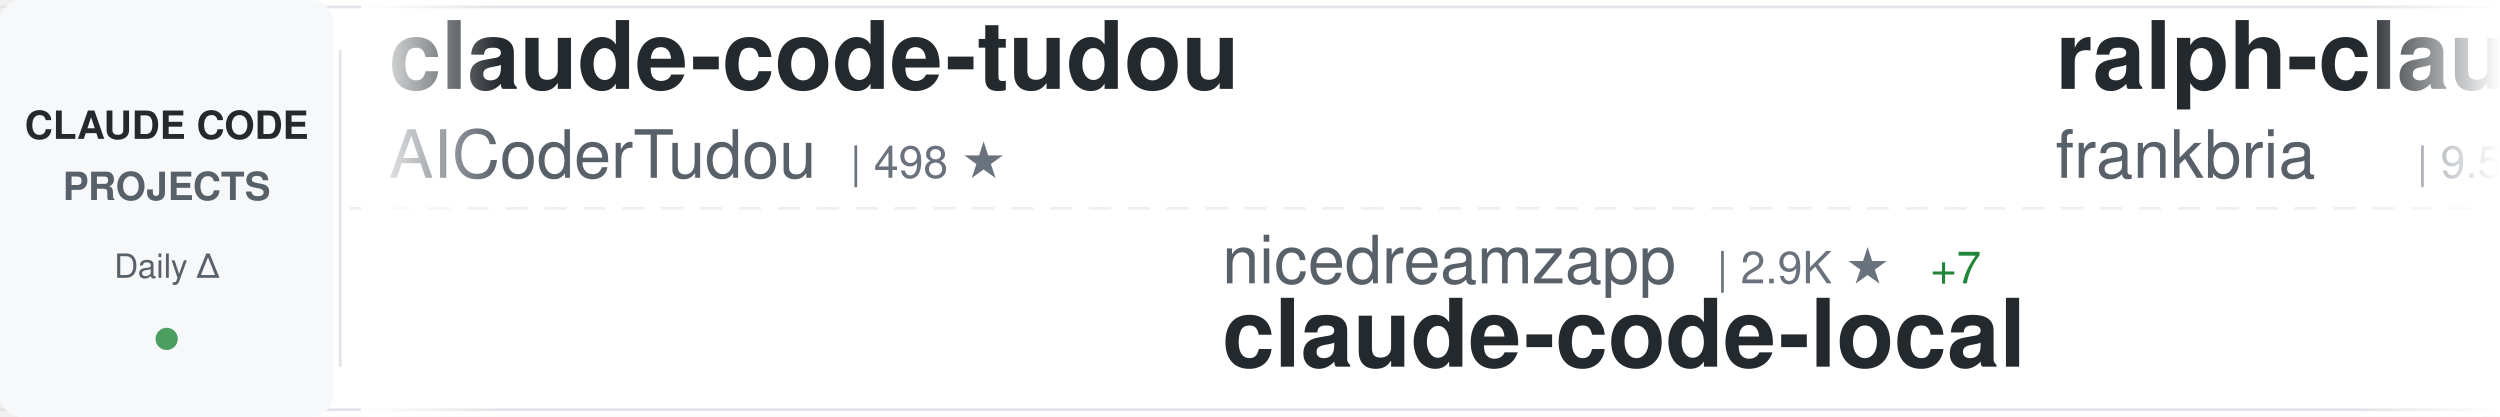
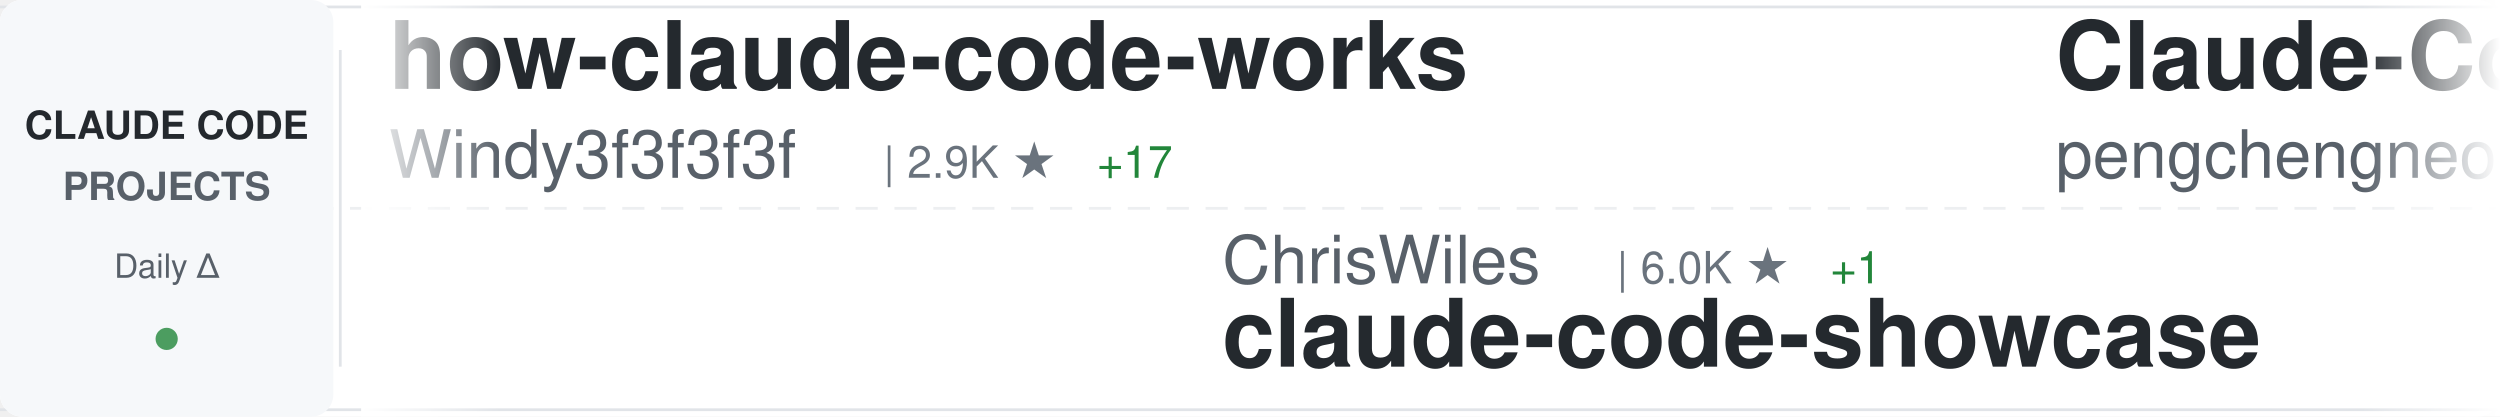
<svg xmlns="http://www.w3.org/2000/svg" width="900" height="150">
  <defs>
    <linearGradient id="awesomeLeftFade" x1="0%" y1="0%" x2="100%" y2="0%">
      <stop offset="0%" style="stop-color:#ffffff;stop-opacity:1" />
      <stop offset="100%" style="stop-color:#ffffff;stop-opacity:0" />
    </linearGradient>
    <linearGradient id="awesomeRightFade" x1="0%" y1="0%" x2="100%" y2="0%">
      <stop offset="0%" style="stop-color:#ffffff;stop-opacity:0" />
      <stop offset="100%" style="stop-color:#ffffff;stop-opacity:1" />
    </linearGradient>
  </defs>
  <rect width="900" height="150" fill="#ffffff" rx="8" />
  <rect x="0" y="2" width="900" height="1" fill="#e1e4e8" />
  <rect x="0" y="147" width="900" height="1" fill="#e1e4e8" />
  <line x1="0" y1="75" x2="900" y2="75" stroke="#e1e4e8" stroke-width="1" stroke-dasharray="8 6" opacity="0.6" />
  <rect x="0" y="0" width="120" height="150" fill="#f6f8fa" rx="8" />
  <text x="60" y="50" font-family="-apple-system, BlinkMacSystemFont, 'Segoe UI', Helvetica, Arial, sans-serif" font-size="14" font-weight="600" fill="#24292e" text-anchor="middle">CLAUDE CODE</text>
  <text x="60" y="72" font-family="-apple-system, BlinkMacSystemFont, 'Segoe UI', Helvetica, Arial, sans-serif" font-size="14" font-weight="600" fill="#586069" text-anchor="middle">PROJECTS</text>
  <text x="60" y="100" font-family="-apple-system, BlinkMacSystemFont, 'Segoe UI', Helvetica, Arial, sans-serif" font-size="12" font-weight="500" fill="#586069" text-anchor="middle">Daily Δ</text>
  <circle cx="60" cy="122" r="4" fill="#22863a" opacity="0.8" />
  <rect x="122" y="18" width="1" height="114" fill="#e1e4e8" />
  <clipPath id="awesomeTickerClip">
    <rect x="130" y="0" width="770" height="150" />
  </clipPath>
  <g clip-path="url(#awesomeTickerClip)">
    <g id="awesomeTickerItems">
      <animateTransform attributeName="transform" attributeType="XML" type="translate" from="0 0" to="-3000 0" dur="54s" repeatCount="indefinite" />
      <g transform="translate(0, 0)">
-         <text x="140" y="32" font-family="-apple-system, BlinkMacSystemFont, 'Segoe UI', Helvetica, Arial, sans-serif" font-size="34" font-weight="600" fill="#24292e">claude-code-tudou</text>
-         <text x="140" y="64" font-family="-apple-system, BlinkMacSystemFont, 'Segoe UI', Helvetica, Arial, sans-serif" font-size="24" font-weight="400" fill="#586069">AICoderTudou</text>
-         <text x="306" y="64" font-family="-apple-system, BlinkMacSystemFont, 'Segoe UI', Helvetica, Arial, sans-serif" font-size="16" font-weight="500" fill="#6a737d">| 498 ★</text>
+         <text x="140" y="32" font-family="-apple-system, BlinkMacSystemFont, 'Segoe UI', Helvetica, Arial, sans-serif" font-size="34" font-weight="600" fill="#24292e">how-claude-code-works</text>
+         <text x="140" y="64" font-family="-apple-system, BlinkMacSystemFont, 'Segoe UI', Helvetica, Arial, sans-serif" font-size="24" font-weight="400" fill="#586069">Windy3f3f3f3f</text>
+         <text x="318" y="64" font-family="-apple-system, BlinkMacSystemFont, 'Segoe UI', Helvetica, Arial, sans-serif" font-size="16" font-weight="500" fill="#6a737d">| 2.9K ★</text>
+         <text x="395" y="64" font-family="-apple-system, BlinkMacSystemFont, 'Segoe UI', Helvetica, Arial, sans-serif" font-size="16" font-weight="500" fill="#22863a"> +17</text>
      </g>
      <g transform="translate(300, 0)">
-         <text x="140" y="102" font-family="-apple-system, BlinkMacSystemFont, 'Segoe UI', Helvetica, Arial, sans-serif" font-size="24" font-weight="400" fill="#586069">nicedreamzapp</text>
-         <text x="318" y="102" font-family="-apple-system, BlinkMacSystemFont, 'Segoe UI', Helvetica, Arial, sans-serif" font-size="16" font-weight="500" fill="#6a737d">| 2.9K ★</text>
-         <text x="395" y="102" font-family="-apple-system, BlinkMacSystemFont, 'Segoe UI', Helvetica, Arial, sans-serif" font-size="16" font-weight="500" fill="#22863a"> +7</text>
-         <text x="140" y="132" font-family="-apple-system, BlinkMacSystemFont, 'Segoe UI', Helvetica, Arial, sans-serif" font-size="34" font-weight="600" fill="#24292e">claude-code-local</text>
+         <text x="140" y="102" font-family="-apple-system, BlinkMacSystemFont, 'Segoe UI', Helvetica, Arial, sans-serif" font-size="24" font-weight="400" fill="#586069">ChrisWiles</text>
+         <text x="282" y="102" font-family="-apple-system, BlinkMacSystemFont, 'Segoe UI', Helvetica, Arial, sans-serif" font-size="16" font-weight="500" fill="#6a737d">| 6.0K ★</text>
+         <text x="359" y="102" font-family="-apple-system, BlinkMacSystemFont, 'Segoe UI', Helvetica, Arial, sans-serif" font-size="16" font-weight="500" fill="#22863a"> +1</text>
+         <text x="140" y="132" font-family="-apple-system, BlinkMacSystemFont, 'Segoe UI', Helvetica, Arial, sans-serif" font-size="34" font-weight="600" fill="#24292e">claude-code-showcase</text>
      </g>
      <g transform="translate(600, 0)">
-         <text x="140" y="32" font-family="-apple-system, BlinkMacSystemFont, 'Segoe UI', Helvetica, Arial, sans-serif" font-size="34" font-weight="600" fill="#24292e">ralph-claude-code</text>
-         <text x="140" y="64" font-family="-apple-system, BlinkMacSystemFont, 'Segoe UI', Helvetica, Arial, sans-serif" font-size="24" font-weight="400" fill="#586069">frankbria</text>
-         <text x="270" y="64" font-family="-apple-system, BlinkMacSystemFont, 'Segoe UI', Helvetica, Arial, sans-serif" font-size="16" font-weight="500" fill="#6a737d">| 9.5K ★</text>
-         <text x="347" y="64" font-family="-apple-system, BlinkMacSystemFont, 'Segoe UI', Helvetica, Arial, sans-serif" font-size="16" font-weight="500" fill="#22863a"> +3</text>
+         <text x="140" y="32" font-family="-apple-system, BlinkMacSystemFont, 'Segoe UI', Helvetica, Arial, sans-serif" font-size="34" font-weight="600" fill="#24292e">Claude-Code</text>
+         <text x="140" y="64" font-family="-apple-system, BlinkMacSystemFont, 'Segoe UI', Helvetica, Arial, sans-serif" font-size="24" font-weight="400" fill="#586069">pengchengneo</text>
+         <text x="306" y="64" font-family="-apple-system, BlinkMacSystemFont, 'Segoe UI', Helvetica, Arial, sans-serif" font-size="16" font-weight="500" fill="#6a737d">| 1.6K ★</text>
+         <text x="383" y="64" font-family="-apple-system, BlinkMacSystemFont, 'Segoe UI', Helvetica, Arial, sans-serif" font-size="16" font-weight="500" fill="#22863a"> +10</text>
      </g>
      <g transform="translate(900, 0)">
-         <text x="140" y="102" font-family="-apple-system, BlinkMacSystemFont, 'Segoe UI', Helvetica, Arial, sans-serif" font-size="24" font-weight="400" fill="#586069">disler</text>
-         <text x="234" y="102" font-family="-apple-system, BlinkMacSystemFont, 'Segoe UI', Helvetica, Arial, sans-serif" font-size="16" font-weight="500" fill="#6a737d">| 3.8K ★</text>
-         <text x="140" y="132" font-family="-apple-system, BlinkMacSystemFont, 'Segoe UI', Helvetica, Arial, sans-serif" font-size="34" font-weight="600" fill="#24292e">claude-code-hooks-master...</text>
+         <text x="140" y="102" font-family="-apple-system, BlinkMacSystemFont, 'Segoe UI', Helvetica, Arial, sans-serif" font-size="24" font-weight="400" fill="#586069">hangsman</text>
+         <text x="258" y="102" font-family="-apple-system, BlinkMacSystemFont, 'Segoe UI', Helvetica, Arial, sans-serif" font-size="16" font-weight="500" fill="#6a737d">| 787 ★</text>
+         <text x="140" y="132" font-family="-apple-system, BlinkMacSystemFont, 'Segoe UI', Helvetica, Arial, sans-serif" font-size="34" font-weight="600" fill="#24292e">claude-code-source</text>
      </g>
      <g transform="translate(1200, 0)">
-         <text x="140" y="32" font-family="-apple-system, BlinkMacSystemFont, 'Segoe UI', Helvetica, Arial, sans-serif" font-size="34" font-weight="600" fill="#24292e">claude-code-spec-workflo...</text>
-         <text x="140" y="64" font-family="-apple-system, BlinkMacSystemFont, 'Segoe UI', Helvetica, Arial, sans-serif" font-size="24" font-weight="400" fill="#586069">Pimzino</text>
-         <text x="246" y="64" font-family="-apple-system, BlinkMacSystemFont, 'Segoe UI', Helvetica, Arial, sans-serif" font-size="16" font-weight="500" fill="#6a737d">| 3.8K ★</text>
+         <text x="140" y="32" font-family="-apple-system, BlinkMacSystemFont, 'Segoe UI', Helvetica, Arial, sans-serif" font-size="34" font-weight="600" fill="#24292e">pi-vs-claude-code</text>
+         <text x="140" y="64" font-family="-apple-system, BlinkMacSystemFont, 'Segoe UI', Helvetica, Arial, sans-serif" font-size="24" font-weight="400" fill="#586069">disler</text>
+         <text x="234" y="64" font-family="-apple-system, BlinkMacSystemFont, 'Segoe UI', Helvetica, Arial, sans-serif" font-size="16" font-weight="500" fill="#6a737d">| 1.4K ★</text>
+         <text x="311" y="64" font-family="-apple-system, BlinkMacSystemFont, 'Segoe UI', Helvetica, Arial, sans-serif" font-size="16" font-weight="500" fill="#22863a"> +3</text>
      </g>
      <g transform="translate(1500, 0)">
-         <text x="140" y="102" font-family="-apple-system, BlinkMacSystemFont, 'Segoe UI', Helvetica, Arial, sans-serif" font-size="24" font-weight="400" fill="#586069">RichardAtCT</text>
-         <text x="294" y="102" font-family="-apple-system, BlinkMacSystemFont, 'Segoe UI', Helvetica, Arial, sans-serif" font-size="16" font-weight="500" fill="#6a737d">| 2.7K ★</text>
-         <text x="371" y="102" font-family="-apple-system, BlinkMacSystemFont, 'Segoe UI', Helvetica, Arial, sans-serif" font-size="16" font-weight="500" fill="#22863a"> +1</text>
-         <text x="140" y="132" font-family="-apple-system, BlinkMacSystemFont, 'Segoe UI', Helvetica, Arial, sans-serif" font-size="34" font-weight="600" fill="#24292e">claude-code-telegram</text>
+         <text x="140" y="102" font-family="-apple-system, BlinkMacSystemFont, 'Segoe UI', Helvetica, Arial, sans-serif" font-size="24" font-weight="400" fill="#586069">krusemediallc</text>
+         <text x="318" y="102" font-family="-apple-system, BlinkMacSystemFont, 'Segoe UI', Helvetica, Arial, sans-serif" font-size="16" font-weight="500" fill="#6a737d">| 944 ★</text>
+         <text x="386" y="102" font-family="-apple-system, BlinkMacSystemFont, 'Segoe UI', Helvetica, Arial, sans-serif" font-size="16" font-weight="500" fill="#22863a"> +10</text>
+         <text x="140" y="132" font-family="-apple-system, BlinkMacSystemFont, 'Segoe UI', Helvetica, Arial, sans-serif" font-size="34" font-weight="600" fill="#24292e">arcads-claude-code</text>
      </g>
      <g transform="translate(1800, 0)">
-         <text x="140" y="32" font-family="-apple-system, BlinkMacSystemFont, 'Segoe UI', Helvetica, Arial, sans-serif" font-size="34" font-weight="600" fill="#24292e">Dive-into-Claude-Code</text>
-         <text x="140" y="64" font-family="-apple-system, BlinkMacSystemFont, 'Segoe UI', Helvetica, Arial, sans-serif" font-size="24" font-weight="400" fill="#586069">VILA-Lab</text>
-         <text x="258" y="64" font-family="-apple-system, BlinkMacSystemFont, 'Segoe UI', Helvetica, Arial, sans-serif" font-size="16" font-weight="500" fill="#6a737d">| 1.8K ★</text>
-         <text x="335" y="64" font-family="-apple-system, BlinkMacSystemFont, 'Segoe UI', Helvetica, Arial, sans-serif" font-size="16" font-weight="500" fill="#22863a"> +8</text>
+         <text x="140" y="32" font-family="-apple-system, BlinkMacSystemFont, 'Segoe UI', Helvetica, Arial, sans-serif" font-size="34" font-weight="600" fill="#24292e">claude-code-from-source</text>
+         <text x="140" y="64" font-family="-apple-system, BlinkMacSystemFont, 'Segoe UI', Helvetica, Arial, sans-serif" font-size="24" font-weight="400" fill="#586069">alejandrobalderas</text>
+         <text x="366" y="64" font-family="-apple-system, BlinkMacSystemFont, 'Segoe UI', Helvetica, Arial, sans-serif" font-size="16" font-weight="500" fill="#6a737d">| 2.4K ★</text>
+         <text x="443" y="64" font-family="-apple-system, BlinkMacSystemFont, 'Segoe UI', Helvetica, Arial, sans-serif" font-size="16" font-weight="500" fill="#22863a"> +16</text>
      </g>
      <g transform="translate(2100, 0)">
-         <text x="140" y="102" font-family="-apple-system, BlinkMacSystemFont, 'Segoe UI', Helvetica, Arial, sans-serif" font-size="24" font-weight="400" fill="#586069">feiskyer</text>
-         <text x="258" y="102" font-family="-apple-system, BlinkMacSystemFont, 'Segoe UI', Helvetica, Arial, sans-serif" font-size="16" font-weight="500" fill="#6a737d">| 1.6K ★</text>
-         <text x="335" y="102" font-family="-apple-system, BlinkMacSystemFont, 'Segoe UI', Helvetica, Arial, sans-serif" font-size="16" font-weight="500" fill="#22863a"> +3</text>
-         <text x="140" y="132" font-family="-apple-system, BlinkMacSystemFont, 'Segoe UI', Helvetica, Arial, sans-serif" font-size="34" font-weight="600" fill="#24292e">claude-code-settings</text>
+         <text x="140" y="102" font-family="-apple-system, BlinkMacSystemFont, 'Segoe UI', Helvetica, Arial, sans-serif" font-size="24" font-weight="400" fill="#586069">https-deeplearning-ai</text>
+         <text x="414" y="102" font-family="-apple-system, BlinkMacSystemFont, 'Segoe UI', Helvetica, Arial, sans-serif" font-size="16" font-weight="500" fill="#6a737d">| 533 ★</text>
+         <text x="140" y="132" font-family="-apple-system, BlinkMacSystemFont, 'Segoe UI', Helvetica, Arial, sans-serif" font-size="34" font-weight="600" fill="#24292e">sc-claude-code-files</text>
      </g>
      <g transform="translate(2400, 0)">
-         <text x="140" y="32" font-family="-apple-system, BlinkMacSystemFont, 'Segoe UI', Helvetica, Arial, sans-serif" font-size="34" font-weight="600" fill="#24292e">awesome-claude-code-tool...</text>
-         <text x="140" y="64" font-family="-apple-system, BlinkMacSystemFont, 'Segoe UI', Helvetica, Arial, sans-serif" font-size="24" font-weight="400" fill="#586069">rohitg00</text>
-         <text x="258" y="64" font-family="-apple-system, BlinkMacSystemFont, 'Segoe UI', Helvetica, Arial, sans-serif" font-size="16" font-weight="500" fill="#6a737d">| 2.2K ★</text>
-         <text x="335" y="64" font-family="-apple-system, BlinkMacSystemFont, 'Segoe UI', Helvetica, Arial, sans-serif" font-size="16" font-weight="500" fill="#22863a"> +9</text>
+         <text x="140" y="32" font-family="-apple-system, BlinkMacSystemFont, 'Segoe UI', Helvetica, Arial, sans-serif" font-size="34" font-weight="600" fill="#24292e">claude-code-best-practic...</text>
+         <text x="140" y="64" font-family="-apple-system, BlinkMacSystemFont, 'Segoe UI', Helvetica, Arial, sans-serif" font-size="24" font-weight="400" fill="#586069">shanraisshan</text>
+         <text x="306" y="64" font-family="-apple-system, BlinkMacSystemFont, 'Segoe UI', Helvetica, Arial, sans-serif" font-size="16" font-weight="500" fill="#6a737d">| 61.9K ★</text>
+         <text x="392" y="64" font-family="-apple-system, BlinkMacSystemFont, 'Segoe UI', Helvetica, Arial, sans-serif" font-size="16" font-weight="500" fill="#22863a"> +107</text>
      </g>
      <g transform="translate(2700, 0)">
-         <text x="140" y="102" font-family="-apple-system, BlinkMacSystemFont, 'Segoe UI', Helvetica, Arial, sans-serif" font-size="24" font-weight="400" fill="#586069">huangjia2019</text>
-         <text x="306" y="102" font-family="-apple-system, BlinkMacSystemFont, 'Segoe UI', Helvetica, Arial, sans-serif" font-size="16" font-weight="500" fill="#6a737d">| 919 ★</text>
-         <text x="374" y="102" font-family="-apple-system, BlinkMacSystemFont, 'Segoe UI', Helvetica, Arial, sans-serif" font-size="16" font-weight="500" fill="#22863a"> +4</text>
-         <text x="140" y="132" font-family="-apple-system, BlinkMacSystemFont, 'Segoe UI', Helvetica, Arial, sans-serif" font-size="34" font-weight="600" fill="#24292e">claude-code-engineering</text>
+         <text x="140" y="102" font-family="-apple-system, BlinkMacSystemFont, 'Segoe UI', Helvetica, Arial, sans-serif" font-size="24" font-weight="400" fill="#586069">kodu-ai</text>
+         <text x="246" y="102" font-family="-apple-system, BlinkMacSystemFont, 'Segoe UI', Helvetica, Arial, sans-serif" font-size="16" font-weight="500" fill="#6a737d">| 5.3K ★</text>
+         <text x="140" y="132" font-family="-apple-system, BlinkMacSystemFont, 'Segoe UI', Helvetica, Arial, sans-serif" font-size="34" font-weight="600" fill="#24292e">claude-coder</text>
      </g>
      <g transform="translate(3000, 0)">
-         <text x="140" y="32" font-family="-apple-system, BlinkMacSystemFont, 'Segoe UI', Helvetica, Arial, sans-serif" font-size="34" font-weight="600" fill="#24292e">claude-code-tudou</text>
-         <text x="140" y="64" font-family="-apple-system, BlinkMacSystemFont, 'Segoe UI', Helvetica, Arial, sans-serif" font-size="24" font-weight="400" fill="#586069">AICoderTudou</text>
-         <text x="306" y="64" font-family="-apple-system, BlinkMacSystemFont, 'Segoe UI', Helvetica, Arial, sans-serif" font-size="16" font-weight="500" fill="#6a737d">| 498 ★</text>
+         <text x="140" y="32" font-family="-apple-system, BlinkMacSystemFont, 'Segoe UI', Helvetica, Arial, sans-serif" font-size="34" font-weight="600" fill="#24292e">how-claude-code-works</text>
+         <text x="140" y="64" font-family="-apple-system, BlinkMacSystemFont, 'Segoe UI', Helvetica, Arial, sans-serif" font-size="24" font-weight="400" fill="#586069">Windy3f3f3f3f</text>
+         <text x="318" y="64" font-family="-apple-system, BlinkMacSystemFont, 'Segoe UI', Helvetica, Arial, sans-serif" font-size="16" font-weight="500" fill="#6a737d">| 2.9K ★</text>
+         <text x="395" y="64" font-family="-apple-system, BlinkMacSystemFont, 'Segoe UI', Helvetica, Arial, sans-serif" font-size="16" font-weight="500" fill="#22863a"> +17</text>
      </g>
      <g transform="translate(3300, 0)">
-         <text x="140" y="102" font-family="-apple-system, BlinkMacSystemFont, 'Segoe UI', Helvetica, Arial, sans-serif" font-size="24" font-weight="400" fill="#586069">nicedreamzapp</text>
-         <text x="318" y="102" font-family="-apple-system, BlinkMacSystemFont, 'Segoe UI', Helvetica, Arial, sans-serif" font-size="16" font-weight="500" fill="#6a737d">| 2.9K ★</text>
-         <text x="395" y="102" font-family="-apple-system, BlinkMacSystemFont, 'Segoe UI', Helvetica, Arial, sans-serif" font-size="16" font-weight="500" fill="#22863a"> +7</text>
-         <text x="140" y="132" font-family="-apple-system, BlinkMacSystemFont, 'Segoe UI', Helvetica, Arial, sans-serif" font-size="34" font-weight="600" fill="#24292e">claude-code-local</text>
+         <text x="140" y="102" font-family="-apple-system, BlinkMacSystemFont, 'Segoe UI', Helvetica, Arial, sans-serif" font-size="24" font-weight="400" fill="#586069">ChrisWiles</text>
+         <text x="282" y="102" font-family="-apple-system, BlinkMacSystemFont, 'Segoe UI', Helvetica, Arial, sans-serif" font-size="16" font-weight="500" fill="#6a737d">| 6.0K ★</text>
+         <text x="359" y="102" font-family="-apple-system, BlinkMacSystemFont, 'Segoe UI', Helvetica, Arial, sans-serif" font-size="16" font-weight="500" fill="#22863a"> +1</text>
+         <text x="140" y="132" font-family="-apple-system, BlinkMacSystemFont, 'Segoe UI', Helvetica, Arial, sans-serif" font-size="34" font-weight="600" fill="#24292e">claude-code-showcase</text>
      </g>
      <g transform="translate(3600, 0)">
-         <text x="140" y="32" font-family="-apple-system, BlinkMacSystemFont, 'Segoe UI', Helvetica, Arial, sans-serif" font-size="34" font-weight="600" fill="#24292e">ralph-claude-code</text>
-         <text x="140" y="64" font-family="-apple-system, BlinkMacSystemFont, 'Segoe UI', Helvetica, Arial, sans-serif" font-size="24" font-weight="400" fill="#586069">frankbria</text>
-         <text x="270" y="64" font-family="-apple-system, BlinkMacSystemFont, 'Segoe UI', Helvetica, Arial, sans-serif" font-size="16" font-weight="500" fill="#6a737d">| 9.5K ★</text>
-         <text x="347" y="64" font-family="-apple-system, BlinkMacSystemFont, 'Segoe UI', Helvetica, Arial, sans-serif" font-size="16" font-weight="500" fill="#22863a"> +3</text>
+         <text x="140" y="32" font-family="-apple-system, BlinkMacSystemFont, 'Segoe UI', Helvetica, Arial, sans-serif" font-size="34" font-weight="600" fill="#24292e">Claude-Code</text>
+         <text x="140" y="64" font-family="-apple-system, BlinkMacSystemFont, 'Segoe UI', Helvetica, Arial, sans-serif" font-size="24" font-weight="400" fill="#586069">pengchengneo</text>
+         <text x="306" y="64" font-family="-apple-system, BlinkMacSystemFont, 'Segoe UI', Helvetica, Arial, sans-serif" font-size="16" font-weight="500" fill="#6a737d">| 1.6K ★</text>
+         <text x="383" y="64" font-family="-apple-system, BlinkMacSystemFont, 'Segoe UI', Helvetica, Arial, sans-serif" font-size="16" font-weight="500" fill="#22863a"> +10</text>
      </g>
      <g transform="translate(3900, 0)">
-         <text x="140" y="102" font-family="-apple-system, BlinkMacSystemFont, 'Segoe UI', Helvetica, Arial, sans-serif" font-size="24" font-weight="400" fill="#586069">disler</text>
-         <text x="234" y="102" font-family="-apple-system, BlinkMacSystemFont, 'Segoe UI', Helvetica, Arial, sans-serif" font-size="16" font-weight="500" fill="#6a737d">| 3.8K ★</text>
-         <text x="140" y="132" font-family="-apple-system, BlinkMacSystemFont, 'Segoe UI', Helvetica, Arial, sans-serif" font-size="34" font-weight="600" fill="#24292e">claude-code-hooks-master...</text>
+         <text x="140" y="102" font-family="-apple-system, BlinkMacSystemFont, 'Segoe UI', Helvetica, Arial, sans-serif" font-size="24" font-weight="400" fill="#586069">hangsman</text>
+         <text x="258" y="102" font-family="-apple-system, BlinkMacSystemFont, 'Segoe UI', Helvetica, Arial, sans-serif" font-size="16" font-weight="500" fill="#6a737d">| 787 ★</text>
+         <text x="140" y="132" font-family="-apple-system, BlinkMacSystemFont, 'Segoe UI', Helvetica, Arial, sans-serif" font-size="34" font-weight="600" fill="#24292e">claude-code-source</text>
      </g>
    </g>
  </g>
  <rect x="130" y="0" width="50" height="150" fill="url(#awesomeLeftFade)" />
  <rect x="850" y="0" width="50" height="150" fill="url(#awesomeRightFade)" />
</svg>
